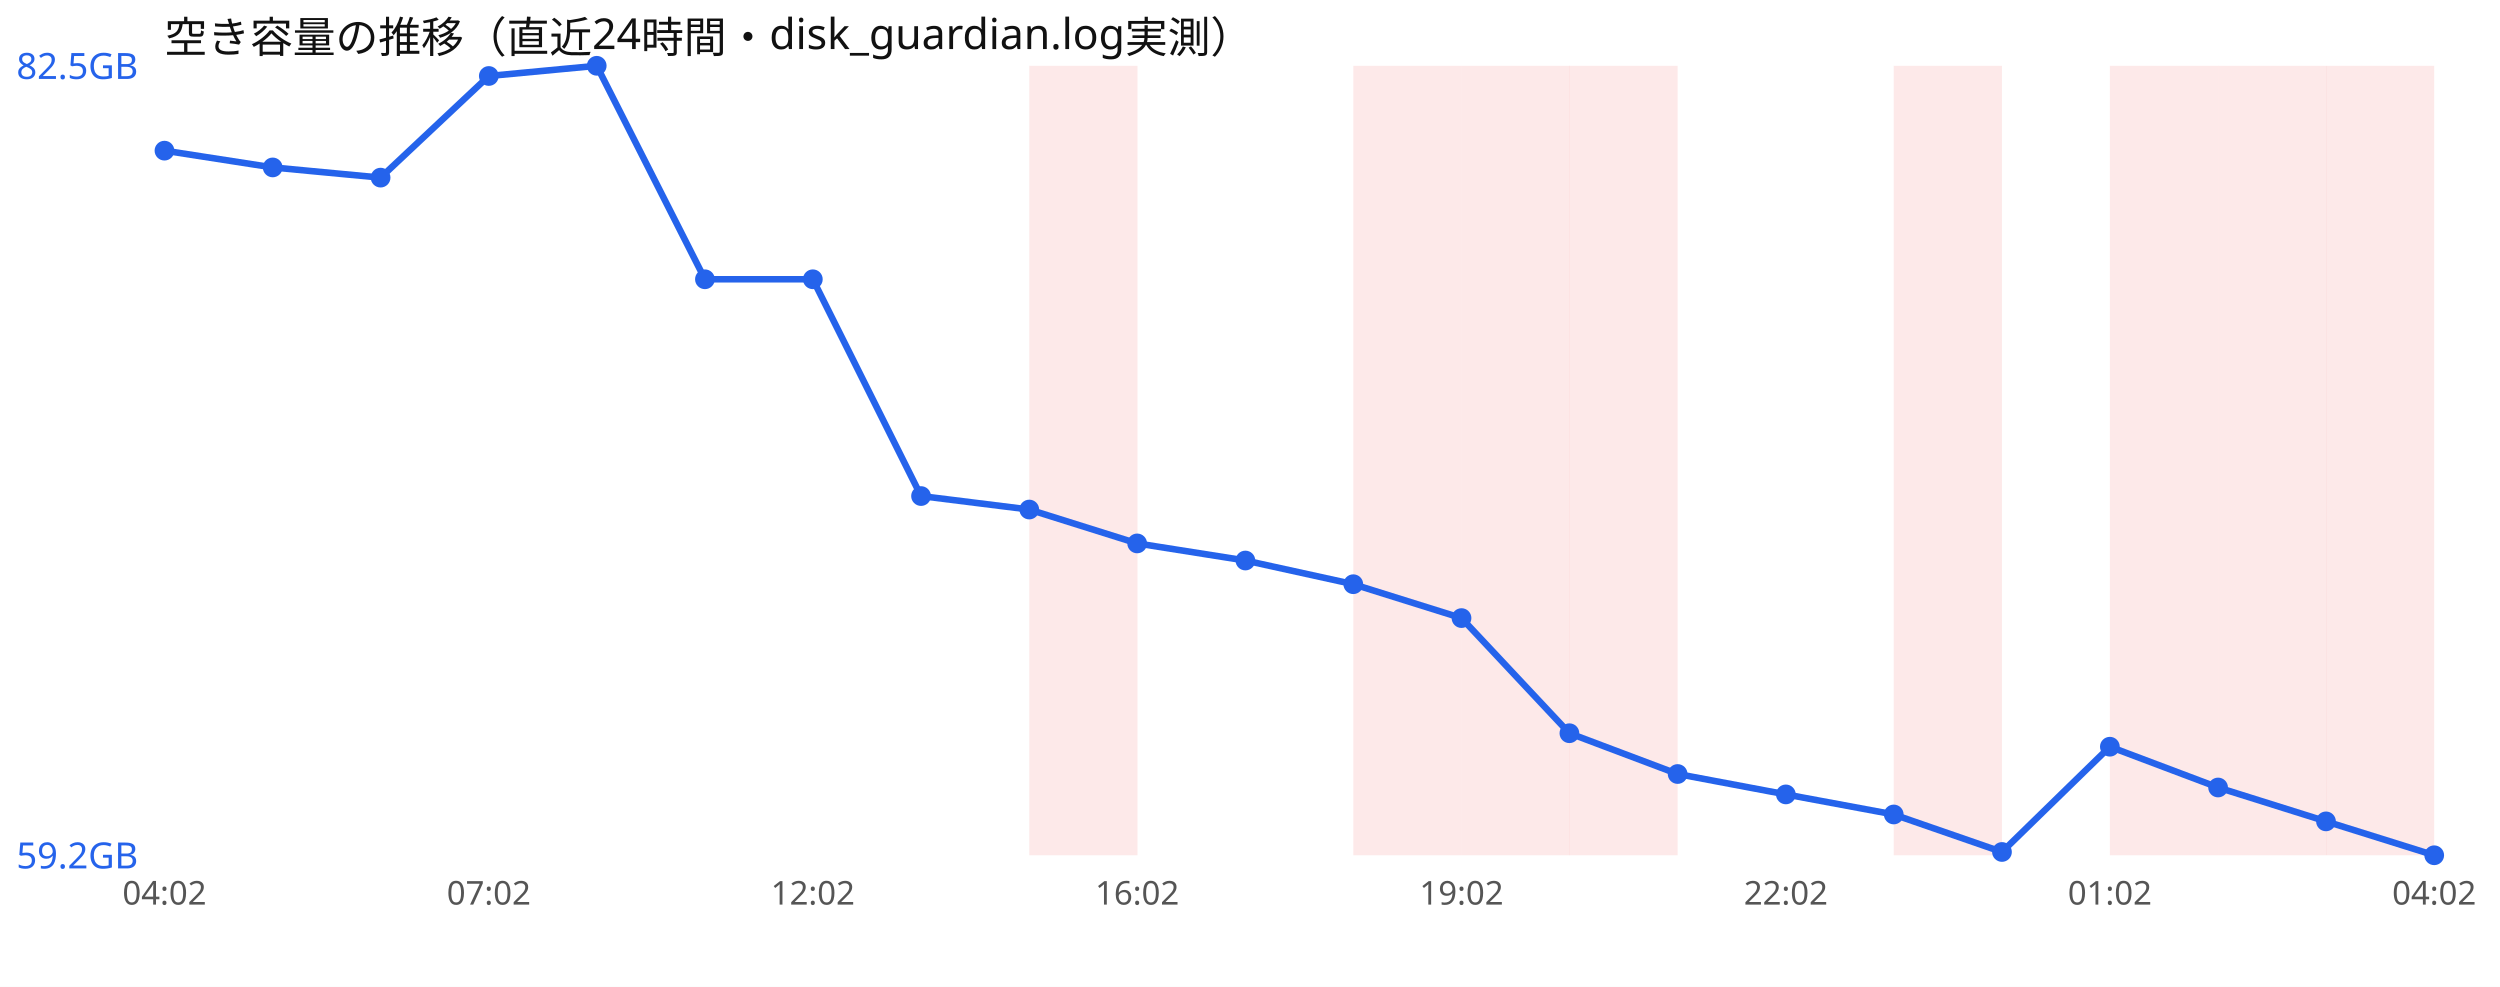
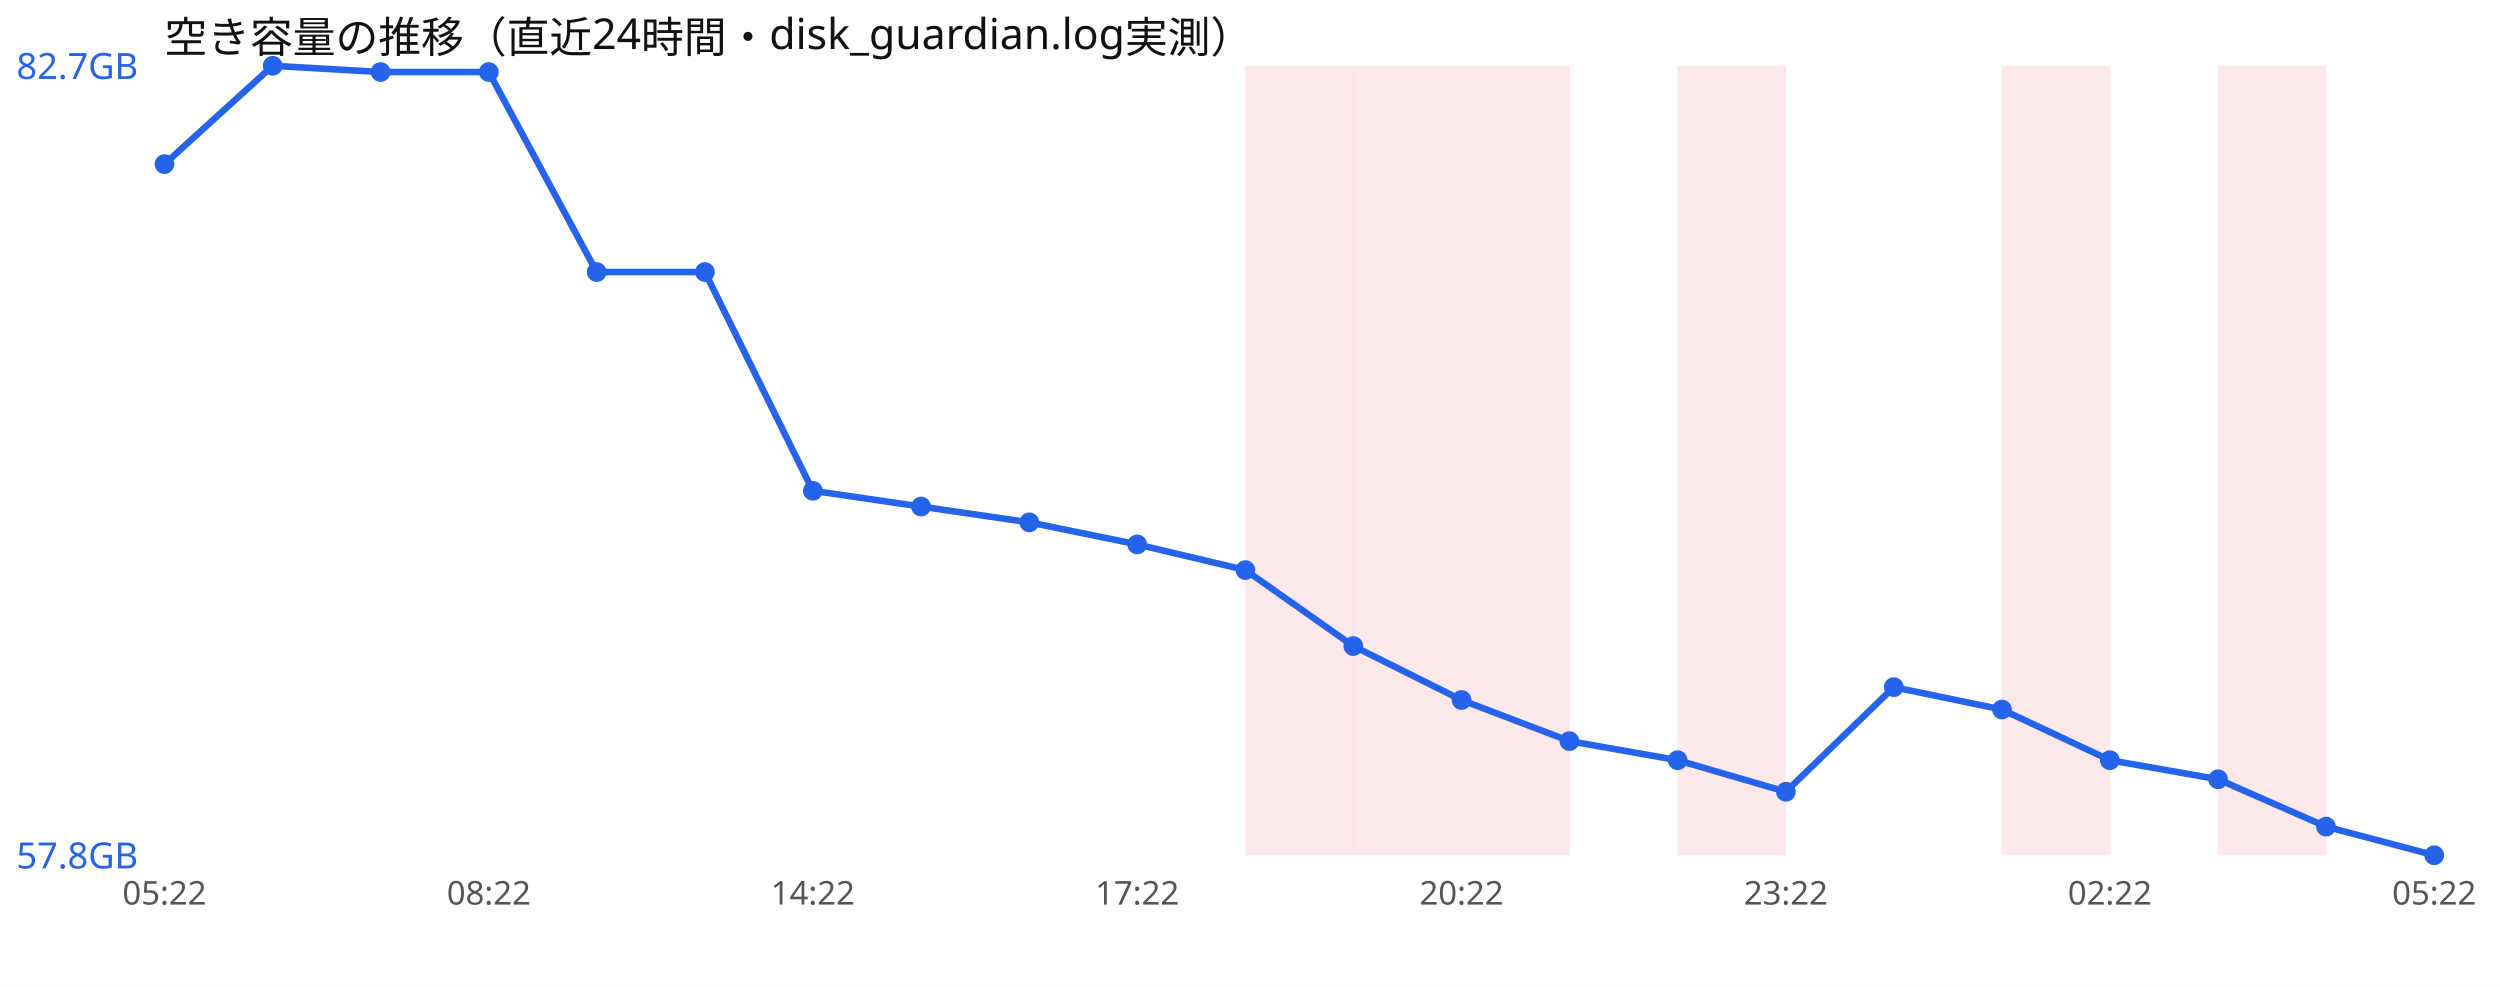
<svg xmlns="http://www.w3.org/2000/svg" width="760" height="300" viewBox="0 0 760 300" font-family="sans-serif">
  <rect width="760" height="300" fill="#ffffff" />
  <text x="50" y="16" font-size="13" fill="#111">空き容量の推移（直近24時間・disk_guardian.log実測）</text>
-   <rect x="312.9" y="20" width="32.9" height="240" fill="#ef4444" opacity="0.12" />
+   <rect x="378.6" y="20" width="32.9" height="240" fill="#ef4444" opacity="0.12" />
  <rect x="411.4" y="20" width="32.9" height="240" fill="#ef4444" opacity="0.12" />
  <rect x="444.3" y="20" width="32.9" height="240" fill="#ef4444" opacity="0.12" />
-   <rect x="477.1" y="20" width="32.9" height="240" fill="#ef4444" opacity="0.12" />
-   <rect x="575.7" y="20" width="32.9" height="240" fill="#ef4444" opacity="0.12" />
-   <rect x="641.4" y="20" width="32.9" height="240" fill="#ef4444" opacity="0.12" />
+   <rect x="510.0" y="20" width="32.9" height="240" fill="#ef4444" opacity="0.12" />
+   <rect x="608.6" y="20" width="32.9" height="240" fill="#ef4444" opacity="0.12" />
  <rect x="674.3" y="20" width="32.9" height="240" fill="#ef4444" opacity="0.12" />
-   <rect x="707.1" y="20" width="32.9" height="240" fill="#ef4444" opacity="0.12" />
-   <polyline points="50.0,45.8 82.9,50.9 115.7,54.0 148.6,23.1 181.4,20.0 214.3,84.9 247.1,84.9 280.0,150.8 312.9,154.9 345.7,165.2 378.6,170.4 411.4,177.6 444.3,187.9 477.1,222.9 510.0,235.3 542.9,241.5 575.7,247.6 608.6,259.0 641.4,227.0 674.3,239.4 707.1,249.7 740.0,260.0" fill="none" stroke="#2563eb" stroke-width="2" />
-   <circle cx="50.0" cy="45.8" r="3" fill="#2563eb" />
-   <circle cx="82.9" cy="50.9" r="3" fill="#2563eb" />
-   <circle cx="115.7" cy="54.0" r="3" fill="#2563eb" />
-   <circle cx="148.6" cy="23.1" r="3" fill="#2563eb" />
-   <circle cx="181.4" cy="20.0" r="3" fill="#2563eb" />
-   <circle cx="214.3" cy="84.9" r="3" fill="#2563eb" />
-   <circle cx="247.1" cy="84.9" r="3" fill="#2563eb" />
-   <circle cx="280.0" cy="150.8" r="3" fill="#2563eb" />
-   <circle cx="312.9" cy="154.9" r="3" fill="#2563eb" />
-   <circle cx="345.7" cy="165.2" r="3" fill="#2563eb" />
-   <circle cx="378.6" cy="170.4" r="3" fill="#2563eb" />
-   <circle cx="411.4" cy="177.6" r="3" fill="#2563eb" />
-   <circle cx="444.3" cy="187.9" r="3" fill="#2563eb" />
-   <circle cx="477.1" cy="222.9" r="3" fill="#2563eb" />
-   <circle cx="510.0" cy="235.3" r="3" fill="#2563eb" />
-   <circle cx="542.9" cy="241.5" r="3" fill="#2563eb" />
-   <circle cx="575.7" cy="247.6" r="3" fill="#2563eb" />
-   <circle cx="608.6" cy="259.0" r="3" fill="#2563eb" />
-   <circle cx="641.4" cy="227.0" r="3" fill="#2563eb" />
-   <circle cx="674.3" cy="239.4" r="3" fill="#2563eb" />
-   <circle cx="707.1" cy="249.7" r="3" fill="#2563eb" />
+   <polyline points="50.0,49.9 82.9,20.0 115.7,21.9 148.6,21.9 181.4,82.7 214.3,82.7 247.1,149.2 280.0,154.0 312.9,158.8 345.7,165.5 378.6,173.3 411.4,196.4 444.3,212.8 477.1,225.3 510.0,231.1 542.9,240.7 575.7,208.9 608.6,215.7 641.4,231.1 674.3,236.9 707.1,251.3 740.0,260.0" fill="none" stroke="#2563eb" stroke-width="2" />
+   <circle cx="50.0" cy="49.9" r="3" fill="#2563eb" />
+   <circle cx="82.9" cy="20.0" r="3" fill="#2563eb" />
+   <circle cx="115.7" cy="21.9" r="3" fill="#2563eb" />
+   <circle cx="148.6" cy="21.9" r="3" fill="#2563eb" />
+   <circle cx="181.4" cy="82.7" r="3" fill="#2563eb" />
+   <circle cx="214.3" cy="82.7" r="3" fill="#2563eb" />
+   <circle cx="247.1" cy="149.2" r="3" fill="#2563eb" />
+   <circle cx="280.0" cy="154.0" r="3" fill="#2563eb" />
+   <circle cx="312.9" cy="158.8" r="3" fill="#2563eb" />
+   <circle cx="345.7" cy="165.5" r="3" fill="#2563eb" />
+   <circle cx="378.6" cy="173.3" r="3" fill="#2563eb" />
+   <circle cx="411.4" cy="196.4" r="3" fill="#2563eb" />
+   <circle cx="444.3" cy="212.8" r="3" fill="#2563eb" />
+   <circle cx="477.1" cy="225.3" r="3" fill="#2563eb" />
+   <circle cx="510.0" cy="231.1" r="3" fill="#2563eb" />
+   <circle cx="542.9" cy="240.7" r="3" fill="#2563eb" />
+   <circle cx="575.7" cy="208.9" r="3" fill="#2563eb" />
+   <circle cx="608.6" cy="215.7" r="3" fill="#2563eb" />
+   <circle cx="641.4" cy="231.1" r="3" fill="#2563eb" />
+   <circle cx="674.3" cy="236.9" r="3" fill="#2563eb" />
+   <circle cx="707.1" cy="251.3" r="3" fill="#2563eb" />
  <circle cx="740.0" cy="260.0" r="3" fill="#2563eb" />
-   <text x="5" y="24.0" font-size="11" fill="#2563eb">82.5GB</text>
-   <text x="5" y="264.0" font-size="11" fill="#2563eb">59.2GB</text>
-   <text x="50.0" y="275" font-size="10" fill="#555" text-anchor="middle">04:02</text>
-   <text x="148.6" y="275" font-size="10" fill="#555" text-anchor="middle">07:02</text>
-   <text x="247.1" y="275" font-size="10" fill="#555" text-anchor="middle">12:02</text>
-   <text x="345.7" y="275" font-size="10" fill="#555" text-anchor="middle">16:02</text>
-   <text x="444.3" y="275" font-size="10" fill="#555" text-anchor="middle">19:02</text>
-   <text x="542.9" y="275" font-size="10" fill="#555" text-anchor="middle">22:02</text>
-   <text x="641.4" y="275" font-size="10" fill="#555" text-anchor="middle">01:02</text>
-   <text x="740.0" y="275" font-size="10" fill="#555" text-anchor="middle">04:02</text>
+   <text x="5" y="24.0" font-size="11" fill="#2563eb">82.7GB</text>
+   <text x="5" y="264.0" font-size="11" fill="#2563eb">57.8GB</text>
+   <text x="50.0" y="275" font-size="10" fill="#555" text-anchor="middle">05:22</text>
+   <text x="148.6" y="275" font-size="10" fill="#555" text-anchor="middle">08:22</text>
+   <text x="247.1" y="275" font-size="10" fill="#555" text-anchor="middle">14:22</text>
+   <text x="345.7" y="275" font-size="10" fill="#555" text-anchor="middle">17:22</text>
+   <text x="444.3" y="275" font-size="10" fill="#555" text-anchor="middle">20:22</text>
+   <text x="542.9" y="275" font-size="10" fill="#555" text-anchor="middle">23:22</text>
+   <text x="641.4" y="275" font-size="10" fill="#555" text-anchor="middle">02:22</text>
+   <text x="740.0" y="275" font-size="10" fill="#555" text-anchor="middle">05:22</text>
</svg>
